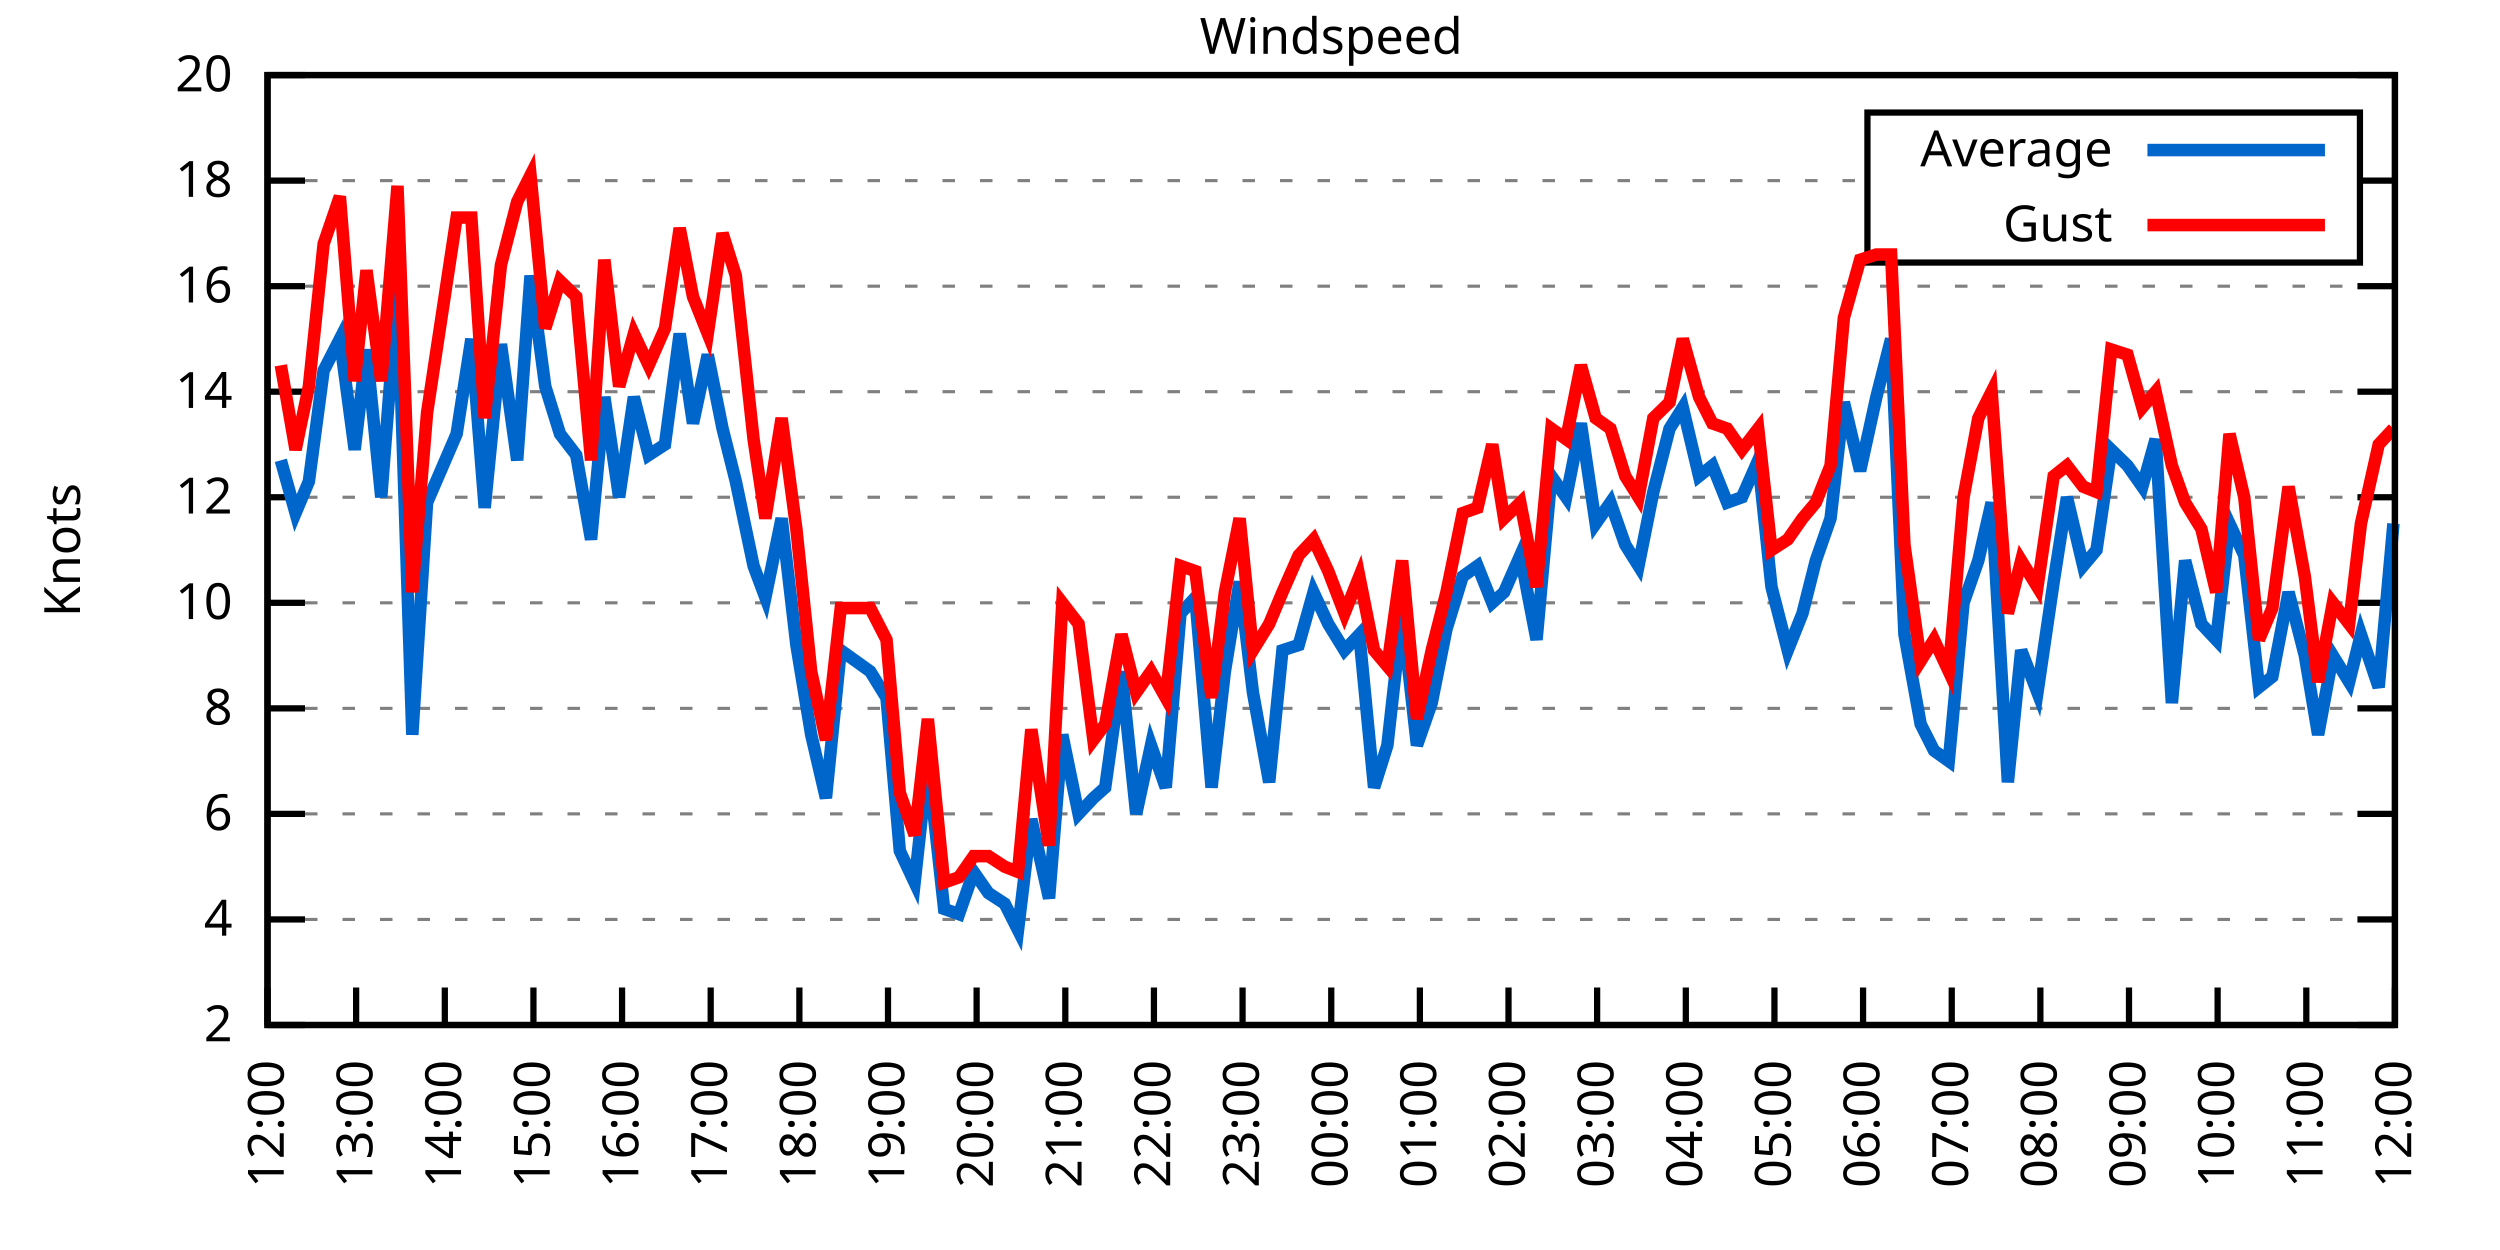
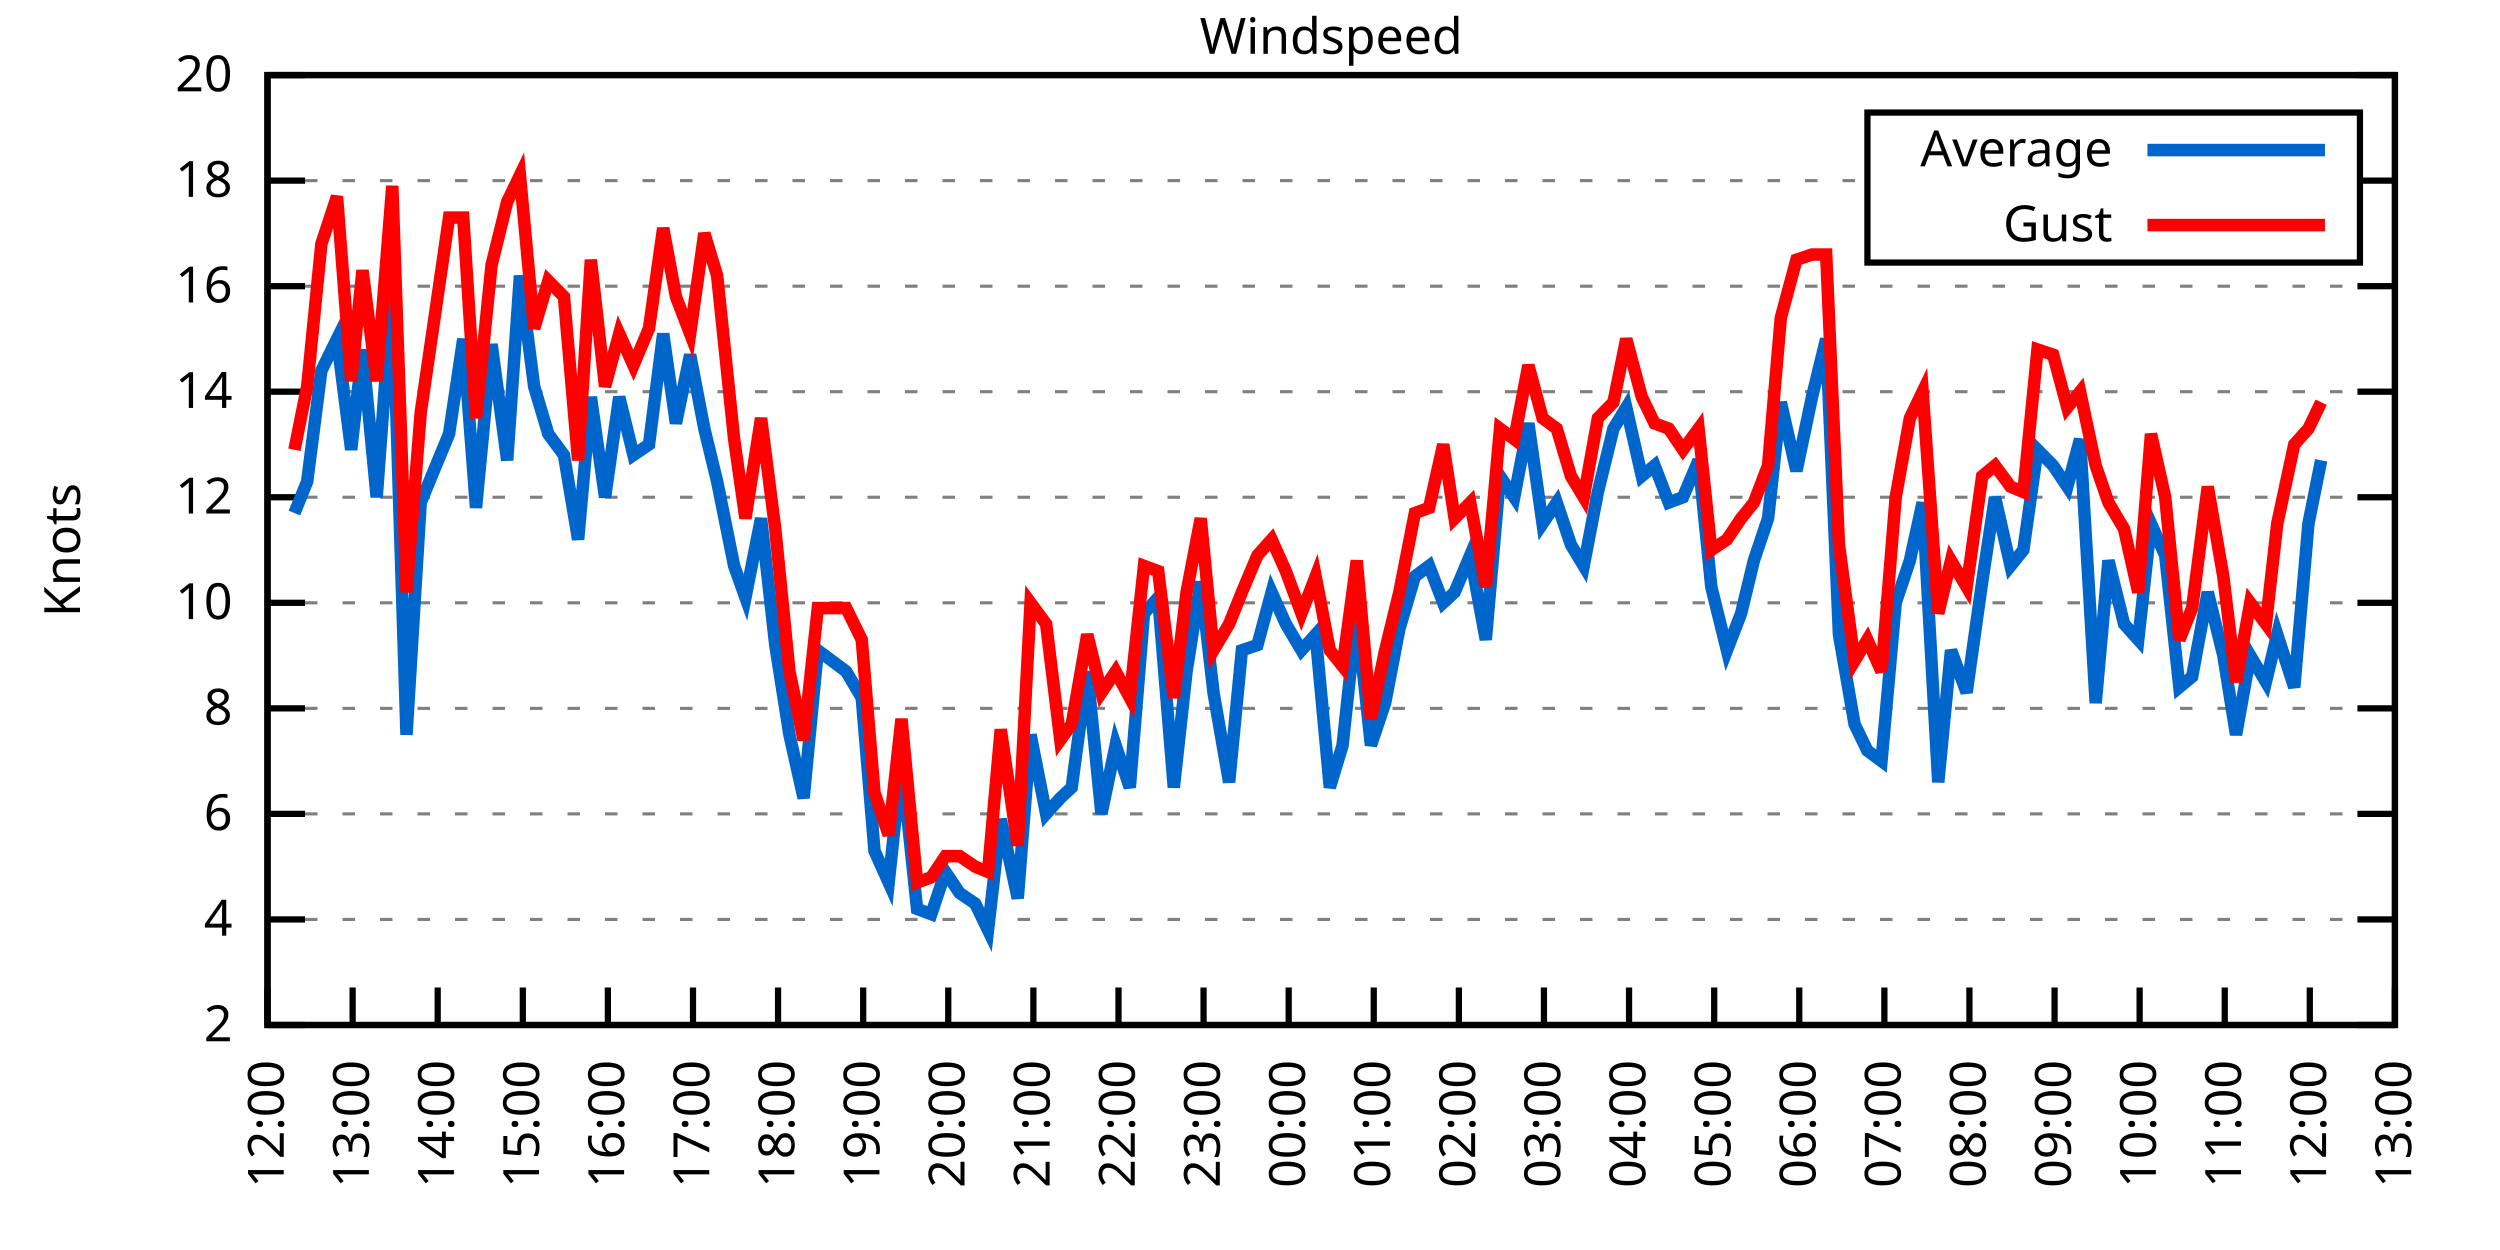
<svg xmlns="http://www.w3.org/2000/svg" xmlns:xlink="http://www.w3.org/1999/xlink" width="400" height="200" viewBox="0 0 400 200">
  <g id="gnuplot_canvas">
    <rect x="0" y="0" width="400" height="200" fill="none" />
    <defs>
      <circle id="gpDot" r="0.5" stroke-width="0.5" stroke="currentColor" />
      <path id="gpPt0" stroke-width="0.333" stroke="currentColor" d="M-1,0 h2 M0,-1 v2" />
      <path id="gpPt1" stroke-width="0.333" stroke="currentColor" d="M-1,-1 L1,1 M1,-1 L-1,1" />
      <path id="gpPt2" stroke-width="0.333" stroke="currentColor" d="M-1,0 L1,0 M0,-1 L0,1 M-1,-1 L1,1 M-1,1 L1,-1" />
      <rect id="gpPt3" stroke-width="0.333" stroke="currentColor" x="-1" y="-1" width="2" height="2" />
      <rect id="gpPt4" stroke-width="0.333" stroke="currentColor" fill="currentColor" x="-1" y="-1" width="2" height="2" />
      <circle id="gpPt5" stroke-width="0.333" stroke="currentColor" cx="0" cy="0" r="1" />
      <use xlink:href="#gpPt5" id="gpPt6" fill="currentColor" stroke="none" />
      <path id="gpPt7" stroke-width="0.333" stroke="currentColor" d="M0,-1.33 L-1.33,0.67 L1.33,0.67 z" />
      <use xlink:href="#gpPt7" id="gpPt8" fill="currentColor" stroke="none" />
      <use xlink:href="#gpPt7" id="gpPt9" stroke="currentColor" transform="rotate(180)" />
      <use xlink:href="#gpPt9" id="gpPt10" fill="currentColor" stroke="none" />
      <use xlink:href="#gpPt3" id="gpPt11" stroke="currentColor" transform="rotate(45)" />
      <use xlink:href="#gpPt11" id="gpPt12" fill="currentColor" stroke="none" />
      <path id="gpPt13" stroke-width="0.333" stroke="currentColor" d="M0,1.330 L1.265,0.411 L0.782,-1.067 L-0.782,-1.076 L-1.265,0.411 z" />
      <use xlink:href="#gpPt13" id="gpPt14" fill="currentColor" stroke="none" />
      <filter id="textbox" filterUnits="objectBoundingBox" x="0" y="0" height="1" width="1">
        <feFlood flood-color="white" flood-opacity="1" result="bgnd" />
        <feComposite in="SourceGraphic" in2="bgnd" operator="atop" />
      </filter>
      <filter id="greybox" filterUnits="objectBoundingBox" x="0" y="0" height="1" width="1">
        <feFlood flood-color="lightgrey" flood-opacity="1" result="grey" />
        <feComposite in="SourceGraphic" in2="grey" operator="atop" />
      </filter>
    </defs>
    <g fill="none" color="white" stroke="currentColor" stroke-width="1.00" stroke-linecap="butt" stroke-linejoin="miter">
</g>
    <g fill="none" color="black" stroke="currentColor" stroke-width="1.00" stroke-linecap="butt" stroke-linejoin="miter">
      <g stroke="none" shape-rendering="crispEdges">
        <polygon fill="rgb(255, 255, 255)" points="42.80,164.00 383.18,164.00 383.18,12.02 42.80,12.02 " />
      </g>
    </g>
    <g fill="none" color="black" stroke="currentColor" stroke-width="1.00" stroke-linecap="butt" stroke-linejoin="miter">
</g>
    <g fill="none" color="black" stroke="black" stroke-width="0.50" stroke-linecap="butt" stroke-linejoin="miter">
</g>
    <g fill="none" color="gray" stroke="currentColor" stroke-width="0.50" stroke-linecap="butt" stroke-linejoin="miter">
      <path stroke="gray" stroke-dasharray="2,4" class="gridline" d="M42.80,164.00 L383.19,164.00  " />
    </g>
    <g fill="none" color="gray" stroke="gray" stroke-width="1.00" stroke-linecap="butt" stroke-linejoin="miter">
</g>
    <g fill="none" color="black" stroke="currentColor" stroke-width="1.00" stroke-linecap="butt" stroke-linejoin="miter">
      <path stroke="black" d="M42.80,164.00 L48.80,164.00 M383.19,164.00 L377.19,164.00  " />
      <g transform="translate(37.20,166.60)" stroke="none" fill="black" font-family="Sans" font-size="8.00" text-anchor="end">
        <text>
          <tspan font-family="Sans"> 2</tspan>
        </text>
      </g>
    </g>
    <g fill="none" color="black" stroke="currentColor" stroke-width="1.00" stroke-linecap="butt" stroke-linejoin="miter">
</g>
    <g fill="none" color="black" stroke="black" stroke-width="0.50" stroke-linecap="butt" stroke-linejoin="miter">
</g>
    <g fill="none" color="gray" stroke="currentColor" stroke-width="0.50" stroke-linecap="butt" stroke-linejoin="miter">
      <path stroke="gray" stroke-dasharray="2,4" class="gridline" d="M42.80,147.11 L383.19,147.11  " />
    </g>
    <g fill="none" color="gray" stroke="gray" stroke-width="1.00" stroke-linecap="butt" stroke-linejoin="miter">
</g>
    <g fill="none" color="black" stroke="currentColor" stroke-width="1.00" stroke-linecap="butt" stroke-linejoin="miter">
      <path stroke="black" d="M42.80,147.11 L48.80,147.11 M383.19,147.11 L377.19,147.11  " />
      <g transform="translate(37.20,149.71)" stroke="none" fill="black" font-family="Sans" font-size="8.00" text-anchor="end">
        <text>
          <tspan font-family="Sans"> 4</tspan>
        </text>
      </g>
    </g>
    <g fill="none" color="black" stroke="currentColor" stroke-width="1.00" stroke-linecap="butt" stroke-linejoin="miter">
</g>
    <g fill="none" color="black" stroke="black" stroke-width="0.50" stroke-linecap="butt" stroke-linejoin="miter">
</g>
    <g fill="none" color="gray" stroke="currentColor" stroke-width="0.50" stroke-linecap="butt" stroke-linejoin="miter">
      <path stroke="gray" stroke-dasharray="2,4" class="gridline" d="M42.80,130.22 L383.19,130.22  " />
    </g>
    <g fill="none" color="gray" stroke="gray" stroke-width="1.00" stroke-linecap="butt" stroke-linejoin="miter">
</g>
    <g fill="none" color="black" stroke="currentColor" stroke-width="1.00" stroke-linecap="butt" stroke-linejoin="miter">
      <path stroke="black" d="M42.80,130.22 L48.80,130.22 M383.19,130.22 L377.19,130.22  " />
      <g transform="translate(37.20,132.82)" stroke="none" fill="black" font-family="Sans" font-size="8.00" text-anchor="end">
        <text>
          <tspan font-family="Sans"> 6</tspan>
        </text>
      </g>
    </g>
    <g fill="none" color="black" stroke="currentColor" stroke-width="1.00" stroke-linecap="butt" stroke-linejoin="miter">
</g>
    <g fill="none" color="black" stroke="black" stroke-width="0.50" stroke-linecap="butt" stroke-linejoin="miter">
</g>
    <g fill="none" color="gray" stroke="currentColor" stroke-width="0.50" stroke-linecap="butt" stroke-linejoin="miter">
      <path stroke="gray" stroke-dasharray="2,4" class="gridline" d="M42.80,113.34 L383.19,113.34  " />
    </g>
    <g fill="none" color="gray" stroke="gray" stroke-width="1.00" stroke-linecap="butt" stroke-linejoin="miter">
</g>
    <g fill="none" color="black" stroke="currentColor" stroke-width="1.00" stroke-linecap="butt" stroke-linejoin="miter">
      <path stroke="black" d="M42.80,113.34 L48.80,113.34 M383.19,113.34 L377.19,113.34  " />
      <g transform="translate(37.20,115.94)" stroke="none" fill="black" font-family="Sans" font-size="8.00" text-anchor="end">
        <text>
          <tspan font-family="Sans"> 8</tspan>
        </text>
      </g>
    </g>
    <g fill="none" color="black" stroke="currentColor" stroke-width="1.00" stroke-linecap="butt" stroke-linejoin="miter">
</g>
    <g fill="none" color="black" stroke="black" stroke-width="0.50" stroke-linecap="butt" stroke-linejoin="miter">
</g>
    <g fill="none" color="gray" stroke="currentColor" stroke-width="0.50" stroke-linecap="butt" stroke-linejoin="miter">
      <path stroke="gray" stroke-dasharray="2,4" class="gridline" d="M42.80,96.45 L383.19,96.45  " />
    </g>
    <g fill="none" color="gray" stroke="gray" stroke-width="1.00" stroke-linecap="butt" stroke-linejoin="miter">
</g>
    <g fill="none" color="black" stroke="currentColor" stroke-width="1.00" stroke-linecap="butt" stroke-linejoin="miter">
      <path stroke="black" d="M42.80,96.45 L48.80,96.45 M383.19,96.45 L377.19,96.45  " />
      <g transform="translate(37.20,99.05)" stroke="none" fill="black" font-family="Sans" font-size="8.00" text-anchor="end">
        <text>
          <tspan font-family="Sans"> 10</tspan>
        </text>
      </g>
    </g>
    <g fill="none" color="black" stroke="currentColor" stroke-width="1.00" stroke-linecap="butt" stroke-linejoin="miter">
</g>
    <g fill="none" color="black" stroke="black" stroke-width="0.50" stroke-linecap="butt" stroke-linejoin="miter">
</g>
    <g fill="none" color="gray" stroke="currentColor" stroke-width="0.50" stroke-linecap="butt" stroke-linejoin="miter">
      <path stroke="gray" stroke-dasharray="2,4" class="gridline" d="M42.80,79.56 L383.19,79.56  " />
    </g>
    <g fill="none" color="gray" stroke="gray" stroke-width="1.00" stroke-linecap="butt" stroke-linejoin="miter">
</g>
    <g fill="none" color="black" stroke="currentColor" stroke-width="1.00" stroke-linecap="butt" stroke-linejoin="miter">
      <path stroke="black" d="M42.80,79.56 L48.80,79.56 M383.19,79.56 L377.19,79.56  " />
      <g transform="translate(37.20,82.16)" stroke="none" fill="black" font-family="Sans" font-size="8.00" text-anchor="end">
        <text>
          <tspan font-family="Sans"> 12</tspan>
        </text>
      </g>
    </g>
    <g fill="none" color="black" stroke="currentColor" stroke-width="1.00" stroke-linecap="butt" stroke-linejoin="miter">
</g>
    <g fill="none" color="black" stroke="black" stroke-width="0.50" stroke-linecap="butt" stroke-linejoin="miter">
</g>
    <g fill="none" color="gray" stroke="currentColor" stroke-width="0.50" stroke-linecap="butt" stroke-linejoin="miter">
      <path stroke="gray" stroke-dasharray="2,4" class="gridline" d="M42.80,62.67 L383.19,62.67  " />
    </g>
    <g fill="none" color="gray" stroke="gray" stroke-width="1.00" stroke-linecap="butt" stroke-linejoin="miter">
</g>
    <g fill="none" color="black" stroke="currentColor" stroke-width="1.00" stroke-linecap="butt" stroke-linejoin="miter">
      <path stroke="black" d="M42.80,62.67 L48.80,62.67 M383.19,62.67 L377.19,62.67  " />
      <g transform="translate(37.20,65.27)" stroke="none" fill="black" font-family="Sans" font-size="8.00" text-anchor="end">
        <text>
          <tspan font-family="Sans"> 14</tspan>
        </text>
      </g>
    </g>
    <g fill="none" color="black" stroke="currentColor" stroke-width="1.00" stroke-linecap="butt" stroke-linejoin="miter">
</g>
    <g fill="none" color="black" stroke="black" stroke-width="0.50" stroke-linecap="butt" stroke-linejoin="miter">
</g>
    <g fill="none" color="gray" stroke="currentColor" stroke-width="0.50" stroke-linecap="butt" stroke-linejoin="miter">
      <path stroke="gray" stroke-dasharray="2,4" class="gridline" d="M42.80,45.79 L383.19,45.79  " />
    </g>
    <g fill="none" color="gray" stroke="gray" stroke-width="1.00" stroke-linecap="butt" stroke-linejoin="miter">
</g>
    <g fill="none" color="black" stroke="currentColor" stroke-width="1.00" stroke-linecap="butt" stroke-linejoin="miter">
      <path stroke="black" d="M42.80,45.79 L48.80,45.79 M383.19,45.79 L377.19,45.79  " />
      <g transform="translate(37.20,48.39)" stroke="none" fill="black" font-family="Sans" font-size="8.00" text-anchor="end">
        <text>
          <tspan font-family="Sans"> 16</tspan>
        </text>
      </g>
    </g>
    <g fill="none" color="black" stroke="currentColor" stroke-width="1.00" stroke-linecap="butt" stroke-linejoin="miter">
</g>
    <g fill="none" color="black" stroke="black" stroke-width="0.50" stroke-linecap="butt" stroke-linejoin="miter">
</g>
    <g fill="none" color="gray" stroke="currentColor" stroke-width="0.50" stroke-linecap="butt" stroke-linejoin="miter">
      <path stroke="gray" stroke-dasharray="2,4" class="gridline" d="M42.80,28.90 L298.79,28.90 M377.59,28.90 L383.19,28.90  " />
    </g>
    <g fill="none" color="gray" stroke="gray" stroke-width="1.00" stroke-linecap="butt" stroke-linejoin="miter">
</g>
    <g fill="none" color="black" stroke="currentColor" stroke-width="1.00" stroke-linecap="butt" stroke-linejoin="miter">
      <path stroke="black" d="M42.80,28.90 L48.80,28.90 M383.19,28.90 L377.19,28.90  " />
      <g transform="translate(37.20,31.50)" stroke="none" fill="black" font-family="Sans" font-size="8.00" text-anchor="end">
        <text>
          <tspan font-family="Sans"> 18</tspan>
        </text>
      </g>
    </g>
    <g fill="none" color="black" stroke="currentColor" stroke-width="1.00" stroke-linecap="butt" stroke-linejoin="miter">
</g>
    <g fill="none" color="black" stroke="black" stroke-width="0.50" stroke-linecap="butt" stroke-linejoin="miter">
</g>
    <g fill="none" color="gray" stroke="currentColor" stroke-width="0.50" stroke-linecap="butt" stroke-linejoin="miter">
      <path stroke="gray" stroke-dasharray="2,4" class="gridline" d="M42.80,12.01 L383.19,12.01  " />
    </g>
    <g fill="none" color="gray" stroke="gray" stroke-width="1.00" stroke-linecap="butt" stroke-linejoin="miter">
</g>
    <g fill="none" color="black" stroke="currentColor" stroke-width="1.00" stroke-linecap="butt" stroke-linejoin="miter">
      <path stroke="black" d="M42.80,12.01 L48.80,12.01 M383.19,12.01 L377.19,12.01  " />
      <g transform="translate(37.20,14.61)" stroke="none" fill="black" font-family="Sans" font-size="8.00" text-anchor="end">
        <text>
          <tspan font-family="Sans"> 20</tspan>
        </text>
      </g>
    </g>
    <g fill="none" color="black" stroke="currentColor" stroke-width="1.00" stroke-linecap="butt" stroke-linejoin="miter">
      <path stroke="black" d="M42.80,164.00 L42.80,158.00  " />
      <g transform="translate(45.40,169.60) rotate(270.00)" stroke="none" fill="black" font-family="Sans" font-size="8.00" text-anchor="end">
        <text>
          <tspan font-family="Sans">12:00</tspan>
        </text>
      </g>
    </g>
    <g fill="none" color="black" stroke="currentColor" stroke-width="1.00" stroke-linecap="butt" stroke-linejoin="miter">
-       <path stroke="black" d="M56.98,164.00 L56.98,158.00  " />
-       <g transform="translate(59.58,169.60) rotate(270.00)" stroke="none" fill="black" font-family="Sans" font-size="8.00" text-anchor="end">
+       <path stroke="black" d="M56.42,164.00 L56.42,158.00  " />
+       <g transform="translate(59.02,169.60) rotate(270.00)" stroke="none" fill="black" font-family="Sans" font-size="8.00" text-anchor="end">
        <text>
          <tspan font-family="Sans">13:00</tspan>
        </text>
      </g>
    </g>
    <g fill="none" color="black" stroke="currentColor" stroke-width="1.00" stroke-linecap="butt" stroke-linejoin="miter">
-       <path stroke="black" d="M71.17,164.00 L71.17,158.00  " />
-       <g transform="translate(73.77,169.60) rotate(270.00)" stroke="none" fill="black" font-family="Sans" font-size="8.00" text-anchor="end">
+       <path stroke="black" d="M70.03,164.00 L70.03,158.00  " />
+       <g transform="translate(72.63,169.60) rotate(270.00)" stroke="none" fill="black" font-family="Sans" font-size="8.00" text-anchor="end">
        <text>
          <tspan font-family="Sans">14:00</tspan>
        </text>
      </g>
    </g>
    <g fill="none" color="black" stroke="currentColor" stroke-width="1.00" stroke-linecap="butt" stroke-linejoin="miter">
-       <path stroke="black" d="M85.35,164.00 L85.35,158.00  " />
-       <g transform="translate(87.95,169.60) rotate(270.00)" stroke="none" fill="black" font-family="Sans" font-size="8.00" text-anchor="end">
+       <path stroke="black" d="M83.65,164.00 L83.65,158.00  " />
+       <g transform="translate(86.25,169.60) rotate(270.00)" stroke="none" fill="black" font-family="Sans" font-size="8.00" text-anchor="end">
        <text>
          <tspan font-family="Sans">15:00</tspan>
        </text>
      </g>
    </g>
    <g fill="none" color="black" stroke="currentColor" stroke-width="1.00" stroke-linecap="butt" stroke-linejoin="miter">
-       <path stroke="black" d="M99.53,164.00 L99.53,158.00  " />
-       <g transform="translate(102.13,169.60) rotate(270.00)" stroke="none" fill="black" font-family="Sans" font-size="8.00" text-anchor="end">
+       <path stroke="black" d="M97.26,164.00 L97.26,158.00  " />
+       <g transform="translate(99.86,169.60) rotate(270.00)" stroke="none" fill="black" font-family="Sans" font-size="8.00" text-anchor="end">
        <text>
          <tspan font-family="Sans">16:00</tspan>
        </text>
      </g>
    </g>
    <g fill="none" color="black" stroke="currentColor" stroke-width="1.00" stroke-linecap="butt" stroke-linejoin="miter">
-       <path stroke="black" d="M113.71,164.00 L113.71,158.00  " />
-       <g transform="translate(116.31,169.60) rotate(270.00)" stroke="none" fill="black" font-family="Sans" font-size="8.00" text-anchor="end">
+       <path stroke="black" d="M110.88,164.00 L110.88,158.00  " />
+       <g transform="translate(113.48,169.60) rotate(270.00)" stroke="none" fill="black" font-family="Sans" font-size="8.00" text-anchor="end">
        <text>
          <tspan font-family="Sans">17:00</tspan>
        </text>
      </g>
    </g>
    <g fill="none" color="black" stroke="currentColor" stroke-width="1.00" stroke-linecap="butt" stroke-linejoin="miter">
-       <path stroke="black" d="M127.90,164.00 L127.90,158.00  " />
-       <g transform="translate(130.50,169.60) rotate(270.00)" stroke="none" fill="black" font-family="Sans" font-size="8.00" text-anchor="end">
+       <path stroke="black" d="M124.49,164.00 L124.49,158.00  " />
+       <g transform="translate(127.09,169.60) rotate(270.00)" stroke="none" fill="black" font-family="Sans" font-size="8.00" text-anchor="end">
        <text>
          <tspan font-family="Sans">18:00</tspan>
        </text>
      </g>
    </g>
    <g fill="none" color="black" stroke="currentColor" stroke-width="1.00" stroke-linecap="butt" stroke-linejoin="miter">
-       <path stroke="black" d="M142.08,164.00 L142.08,158.00  " />
-       <g transform="translate(144.68,169.60) rotate(270.00)" stroke="none" fill="black" font-family="Sans" font-size="8.00" text-anchor="end">
+       <path stroke="black" d="M138.11,164.00 L138.11,158.00  " />
+       <g transform="translate(140.71,169.60) rotate(270.00)" stroke="none" fill="black" font-family="Sans" font-size="8.00" text-anchor="end">
        <text>
          <tspan font-family="Sans">19:00</tspan>
        </text>
      </g>
    </g>
    <g fill="none" color="black" stroke="currentColor" stroke-width="1.00" stroke-linecap="butt" stroke-linejoin="miter">
-       <path stroke="black" d="M156.26,164.00 L156.26,158.00  " />
-       <g transform="translate(158.86,169.60) rotate(270.00)" stroke="none" fill="black" font-family="Sans" font-size="8.00" text-anchor="end">
+       <path stroke="black" d="M151.72,164.00 L151.72,158.00  " />
+       <g transform="translate(154.32,169.60) rotate(270.00)" stroke="none" fill="black" font-family="Sans" font-size="8.00" text-anchor="end">
        <text>
          <tspan font-family="Sans">20:00</tspan>
        </text>
      </g>
    </g>
    <g fill="none" color="black" stroke="currentColor" stroke-width="1.00" stroke-linecap="butt" stroke-linejoin="miter">
-       <path stroke="black" d="M170.45,164.00 L170.45,158.00  " />
-       <g transform="translate(173.05,169.60) rotate(270.00)" stroke="none" fill="black" font-family="Sans" font-size="8.00" text-anchor="end">
+       <path stroke="black" d="M165.34,164.00 L165.34,158.00  " />
+       <g transform="translate(167.94,169.60) rotate(270.00)" stroke="none" fill="black" font-family="Sans" font-size="8.00" text-anchor="end">
        <text>
          <tspan font-family="Sans">21:00</tspan>
        </text>
      </g>
    </g>
    <g fill="none" color="black" stroke="currentColor" stroke-width="1.00" stroke-linecap="butt" stroke-linejoin="miter">
-       <path stroke="black" d="M184.63,164.00 L184.63,158.00  " />
-       <g transform="translate(187.23,169.60) rotate(270.00)" stroke="none" fill="black" font-family="Sans" font-size="8.00" text-anchor="end">
+       <path stroke="black" d="M178.96,164.00 L178.96,158.00  " />
+       <g transform="translate(181.56,169.60) rotate(270.00)" stroke="none" fill="black" font-family="Sans" font-size="8.00" text-anchor="end">
        <text>
          <tspan font-family="Sans">22:00</tspan>
        </text>
      </g>
    </g>
    <g fill="none" color="black" stroke="currentColor" stroke-width="1.00" stroke-linecap="butt" stroke-linejoin="miter">
-       <path stroke="black" d="M198.81,164.00 L198.81,158.00  " />
-       <g transform="translate(201.41,169.60) rotate(270.00)" stroke="none" fill="black" font-family="Sans" font-size="8.00" text-anchor="end">
+       <path stroke="black" d="M192.57,164.00 L192.57,158.00  " />
+       <g transform="translate(195.17,169.60) rotate(270.00)" stroke="none" fill="black" font-family="Sans" font-size="8.00" text-anchor="end">
        <text>
          <tspan font-family="Sans">23:00</tspan>
        </text>
      </g>
    </g>
    <g fill="none" color="black" stroke="currentColor" stroke-width="1.00" stroke-linecap="butt" stroke-linejoin="miter">
-       <path stroke="black" d="M213.00,164.00 L213.00,158.00  " />
-       <g transform="translate(215.60,169.60) rotate(270.00)" stroke="none" fill="black" font-family="Sans" font-size="8.00" text-anchor="end">
+       <path stroke="black" d="M206.19,164.00 L206.19,158.00  " />
+       <g transform="translate(208.79,169.60) rotate(270.00)" stroke="none" fill="black" font-family="Sans" font-size="8.00" text-anchor="end">
        <text>
          <tspan font-family="Sans">00:00</tspan>
        </text>
      </g>
    </g>
    <g fill="none" color="black" stroke="currentColor" stroke-width="1.00" stroke-linecap="butt" stroke-linejoin="miter">
-       <path stroke="black" d="M227.18,164.00 L227.18,158.00  " />
-       <g transform="translate(229.78,169.60) rotate(270.00)" stroke="none" fill="black" font-family="Sans" font-size="8.00" text-anchor="end">
+       <path stroke="black" d="M219.80,164.00 L219.80,158.00  " />
+       <g transform="translate(222.40,169.60) rotate(270.00)" stroke="none" fill="black" font-family="Sans" font-size="8.00" text-anchor="end">
        <text>
          <tspan font-family="Sans">01:00</tspan>
        </text>
      </g>
    </g>
    <g fill="none" color="black" stroke="currentColor" stroke-width="1.00" stroke-linecap="butt" stroke-linejoin="miter">
-       <path stroke="black" d="M241.36,164.00 L241.36,158.00  " />
-       <g transform="translate(243.96,169.60) rotate(270.00)" stroke="none" fill="black" font-family="Sans" font-size="8.00" text-anchor="end">
+       <path stroke="black" d="M233.42,164.00 L233.42,158.00  " />
+       <g transform="translate(236.02,169.60) rotate(270.00)" stroke="none" fill="black" font-family="Sans" font-size="8.00" text-anchor="end">
        <text>
          <tspan font-family="Sans">02:00</tspan>
        </text>
      </g>
    </g>
    <g fill="none" color="black" stroke="currentColor" stroke-width="1.00" stroke-linecap="butt" stroke-linejoin="miter">
-       <path stroke="black" d="M255.54,164.00 L255.54,158.00  " />
-       <g transform="translate(258.14,169.60) rotate(270.00)" stroke="none" fill="black" font-family="Sans" font-size="8.00" text-anchor="end">
+       <path stroke="black" d="M247.03,164.00 L247.03,158.00  " />
+       <g transform="translate(249.63,169.60) rotate(270.00)" stroke="none" fill="black" font-family="Sans" font-size="8.00" text-anchor="end">
        <text>
          <tspan font-family="Sans">03:00</tspan>
        </text>
      </g>
    </g>
    <g fill="none" color="black" stroke="currentColor" stroke-width="1.00" stroke-linecap="butt" stroke-linejoin="miter">
-       <path stroke="black" d="M269.73,164.00 L269.73,158.00  " />
-       <g transform="translate(272.33,169.60) rotate(270.00)" stroke="none" fill="black" font-family="Sans" font-size="8.00" text-anchor="end">
+       <path stroke="black" d="M260.65,164.00 L260.65,158.00  " />
+       <g transform="translate(263.25,169.60) rotate(270.00)" stroke="none" fill="black" font-family="Sans" font-size="8.00" text-anchor="end">
        <text>
          <tspan font-family="Sans">04:00</tspan>
        </text>
      </g>
    </g>
    <g fill="none" color="black" stroke="currentColor" stroke-width="1.00" stroke-linecap="butt" stroke-linejoin="miter">
-       <path stroke="black" d="M283.91,164.00 L283.91,158.00  " />
-       <g transform="translate(286.51,169.60) rotate(270.00)" stroke="none" fill="black" font-family="Sans" font-size="8.00" text-anchor="end">
+       <path stroke="black" d="M274.27,164.00 L274.27,158.00  " />
+       <g transform="translate(276.87,169.60) rotate(270.00)" stroke="none" fill="black" font-family="Sans" font-size="8.00" text-anchor="end">
        <text>
          <tspan font-family="Sans">05:00</tspan>
        </text>
      </g>
    </g>
    <g fill="none" color="black" stroke="currentColor" stroke-width="1.00" stroke-linecap="butt" stroke-linejoin="miter">
-       <path stroke="black" d="M298.09,164.00 L298.09,158.00  " />
-       <g transform="translate(300.69,169.60) rotate(270.00)" stroke="none" fill="black" font-family="Sans" font-size="8.00" text-anchor="end">
+       <path stroke="black" d="M287.88,164.00 L287.88,158.00  " />
+       <g transform="translate(290.48,169.60) rotate(270.00)" stroke="none" fill="black" font-family="Sans" font-size="8.00" text-anchor="end">
        <text>
          <tspan font-family="Sans">06:00</tspan>
        </text>
      </g>
    </g>
    <g fill="none" color="black" stroke="currentColor" stroke-width="1.00" stroke-linecap="butt" stroke-linejoin="miter">
-       <path stroke="black" d="M312.28,164.00 L312.28,158.00  " />
-       <g transform="translate(314.88,169.60) rotate(270.00)" stroke="none" fill="black" font-family="Sans" font-size="8.00" text-anchor="end">
+       <path stroke="black" d="M301.50,164.00 L301.50,158.00  " />
+       <g transform="translate(304.10,169.60) rotate(270.00)" stroke="none" fill="black" font-family="Sans" font-size="8.00" text-anchor="end">
        <text>
          <tspan font-family="Sans">07:00</tspan>
        </text>
      </g>
    </g>
    <g fill="none" color="black" stroke="currentColor" stroke-width="1.00" stroke-linecap="butt" stroke-linejoin="miter">
-       <path stroke="black" d="M326.46,164.00 L326.46,158.00  " />
-       <g transform="translate(329.06,169.60) rotate(270.00)" stroke="none" fill="black" font-family="Sans" font-size="8.00" text-anchor="end">
+       <path stroke="black" d="M315.11,164.00 L315.11,158.00  " />
+       <g transform="translate(317.71,169.60) rotate(270.00)" stroke="none" fill="black" font-family="Sans" font-size="8.00" text-anchor="end">
        <text>
          <tspan font-family="Sans">08:00</tspan>
        </text>
      </g>
    </g>
    <g fill="none" color="black" stroke="currentColor" stroke-width="1.00" stroke-linecap="butt" stroke-linejoin="miter">
-       <path stroke="black" d="M340.64,164.00 L340.64,158.00  " />
-       <g transform="translate(343.24,169.60) rotate(270.00)" stroke="none" fill="black" font-family="Sans" font-size="8.00" text-anchor="end">
+       <path stroke="black" d="M328.73,164.00 L328.73,158.00  " />
+       <g transform="translate(331.33,169.60) rotate(270.00)" stroke="none" fill="black" font-family="Sans" font-size="8.00" text-anchor="end">
        <text>
          <tspan font-family="Sans">09:00</tspan>
        </text>
      </g>
    </g>
    <g fill="none" color="black" stroke="currentColor" stroke-width="1.00" stroke-linecap="butt" stroke-linejoin="miter">
-       <path stroke="black" d="M354.82,164.00 L354.82,158.00  " />
-       <g transform="translate(357.42,169.60) rotate(270.00)" stroke="none" fill="black" font-family="Sans" font-size="8.00" text-anchor="end">
+       <path stroke="black" d="M342.34,164.00 L342.34,158.00  " />
+       <g transform="translate(344.94,169.60) rotate(270.00)" stroke="none" fill="black" font-family="Sans" font-size="8.00" text-anchor="end">
        <text>
          <tspan font-family="Sans">10:00</tspan>
        </text>
      </g>
    </g>
    <g fill="none" color="black" stroke="currentColor" stroke-width="1.00" stroke-linecap="butt" stroke-linejoin="miter">
-       <path stroke="black" d="M369.01,164.00 L369.01,158.00  " />
-       <g transform="translate(371.61,169.60) rotate(270.00)" stroke="none" fill="black" font-family="Sans" font-size="8.00" text-anchor="end">
+       <path stroke="black" d="M355.96,164.00 L355.96,158.00  " />
+       <g transform="translate(358.56,169.60) rotate(270.00)" stroke="none" fill="black" font-family="Sans" font-size="8.00" text-anchor="end">
        <text>
          <tspan font-family="Sans">11:00</tspan>
+         </text>
+       </g>
+     </g>
+     <g fill="none" color="black" stroke="currentColor" stroke-width="1.00" stroke-linecap="butt" stroke-linejoin="miter">
+       <path stroke="black" d="M369.57,164.00 L369.57,158.00  " />
+       <g transform="translate(372.17,169.60) rotate(270.00)" stroke="none" fill="black" font-family="Sans" font-size="8.00" text-anchor="end">
+         <text>
+           <tspan font-family="Sans">12:00</tspan>
        </text>
      </g>
    </g>
    <g fill="none" color="black" stroke="currentColor" stroke-width="1.00" stroke-linecap="butt" stroke-linejoin="miter">
      <path stroke="black" d="M383.19,164.00 L383.19,158.00  " />
      <g transform="translate(385.79,169.60) rotate(270.00)" stroke="none" fill="black" font-family="Sans" font-size="8.00" text-anchor="end">
        <text>
-           <tspan font-family="Sans">12:00</tspan>
+           <tspan font-family="Sans">13:00</tspan>
        </text>
      </g>
    </g>
    <g fill="none" color="black" stroke="currentColor" stroke-width="1.00" stroke-linecap="butt" stroke-linejoin="miter">
</g>
    <g fill="none" color="black" stroke="currentColor" stroke-width="1.00" stroke-linecap="butt" stroke-linejoin="miter">
      <path stroke="black" d="M42.80,12.01 L42.80,164.00 L383.19,164.00 L383.19,12.01 L42.80,12.01 Z  " />
    </g>
    <g fill="none" color="black" stroke="currentColor" stroke-width="1.00" stroke-linecap="butt" stroke-linejoin="miter">
</g>
    <g fill="none" color="black" stroke="currentColor" stroke-width="1.00" stroke-linecap="butt" stroke-linejoin="miter">
      <path stroke="black" d="M298.79,42.01 L298.79,18.01 L377.59,18.01 L377.59,42.01 L298.79,42.01 Z  " />
    </g>
    <g id="Windspeed_plot_1">
      <g fill="none" color="white" stroke="black" stroke-width="2.00" stroke-linecap="butt" stroke-linejoin="miter">
</g>
      <g fill="none" color="black" stroke="currentColor" stroke-width="2.00" stroke-linecap="butt" stroke-linejoin="miter">
        <g transform="translate(337.99,26.61)" stroke="none" fill="black" font-family="Sans" font-size="8.00" text-anchor="end">
          <text>
            <tspan font-family="Sans">Average</tspan>
          </text>
        </g>
      </g>
      <g fill="none" color="black" stroke="currentColor" stroke-width="2.00" stroke-linecap="butt" stroke-linejoin="miter">
-         <path stroke="rgb(  0, 102, 204)" d="M343.59,24.01 L371.99,24.01 M44.93,73.65 L47.29,82.09 L49.42,77.03 L51.78,59.30 L54.38,54.23 L56.75,71.96   L58.64,55.92 L61.00,79.56 L63.60,45.79 L65.97,117.56 L68.33,80.41 L73.06,69.43 L75.42,54.23 L77.55,81.25   L80.15,55.07 L82.75,73.65 L84.88,44.10 L87.24,61.83 L89.60,69.43 L92.20,72.81 L94.57,86.32 L96.70,63.52   L99.06,79.56 L101.42,63.52 L103.79,72.81 L106.39,71.12 L108.75,53.39 L110.88,67.74 L113.24,56.76 L115.61,68.58   L117.73,77.03 L120.57,90.54 L122.46,95.60 L125.06,82.94 L127.42,103.20 L129.79,117.56 L132.15,127.69 L134.52,104.05   L139.24,107.43 L141.84,111.65 L143.97,136.14 L146.34,141.20 L148.46,121.78 L151.06,145.42 L153.43,146.27 L155.79,139.51   L158.15,142.89 L160.75,144.58 L162.88,148.80 L165.01,131.07 L167.85,143.73 L169.97,117.56 L172.57,130.22 L174.94,127.69   L176.83,126.00 L179.43,107.43 L181.79,130.22 L184.16,119.25 L186.52,126.00 L188.88,98.14 L191.25,95.60 L193.85,126.00   L195.98,107.43 L198.34,93.07 L200.47,110.80 L203.07,125.16 L205.19,104.05 L207.79,103.20 L210.16,94.76 L212.52,99.83   L215.12,104.05 L217.49,101.52 L219.85,126.00 L221.98,119.25 L224.34,98.14 L226.71,119.25 L229.07,112.49 L231.43,100.67   L234.03,92.23 L236.40,90.54 L238.76,96.45 L240.65,94.76 L243.25,88.85 L245.85,102.36 L248.22,76.18 L250.58,79.56   L252.94,67.74 L255.31,83.78 L257.67,80.41 L260.04,87.16 L262.16,90.54 L264.53,78.72 L267.13,68.58 L269.25,65.21   L271.85,76.18 L273.98,74.49 L276.35,80.41 L278.71,79.56 L281.31,73.65 L283.44,93.92 L286.04,104.05 L288.40,98.14   L290.53,89.69 L292.89,82.94 L295.02,64.36 L297.62,75.34 L300.22,63.52 L302.58,54.23 L304.71,101.52 L307.31,115.87   L309.44,120.09 L311.80,121.78 L314.17,96.45 L316.53,89.69 L318.66,80.41 L321.26,125.16 L323.39,104.05 L325.99,110.80   L328.59,93.07 L330.71,79.56 L333.31,90.54 L335.44,88.00 L337.80,71.96 L340.40,74.49 L342.77,77.87 L344.90,70.27   L347.50,112.49 L349.62,89.69 L352.22,99.83 L354.59,102.36 L356.72,83.78 L359.08,88.85 L361.44,109.96 L363.57,108.27   L366.17,94.76 L368.77,104.89 L370.90,117.56 L373.26,104.89 L375.86,109.11 L377.75,101.52 L380.59,109.96 L382.95,83.78    " />
+         <path stroke="rgb(  0, 102, 204)" d="M343.59,24.01 L371.99,24.01 M47.11,82.09 L49.15,77.03 L51.42,59.30 L53.92,54.23 L56.19,71.96 L58.00,55.92   L60.27,79.56 L62.77,45.79 L65.04,117.56 L67.31,80.41 L71.85,69.43 L74.12,54.23 L76.16,81.25 L78.65,55.07   L81.15,73.65 L83.19,44.10 L85.46,61.83 L87.73,69.43 L90.23,72.81 L92.50,86.32 L94.54,63.52 L96.81,79.56   L99.08,63.52 L101.35,72.81 L103.84,71.12 L106.11,53.39 L108.15,67.74 L110.42,56.76 L112.69,68.58 L114.74,77.03   L117.46,90.54 L119.27,95.60 L121.77,82.94 L124.04,103.20 L126.31,117.56 L128.58,127.69 L130.85,104.05 L135.39,107.43   L137.88,111.65 L139.92,136.14 L142.19,141.20 L144.24,121.78 L146.73,145.42 L149.00,146.27 L151.27,139.51 L153.54,142.89   L156.04,144.58 L158.08,148.80 L160.12,131.07 L162.84,143.73 L164.89,117.56 L167.38,130.22 L169.65,127.69 L171.47,126.00   L173.96,107.43 L176.23,130.22 L178.50,119.25 L180.77,126.00 L183.04,98.14 L185.31,95.60 L187.81,126.00 L189.85,107.43   L192.12,93.07 L194.16,110.80 L196.66,125.16 L198.70,104.05 L201.19,103.20 L203.46,94.76 L205.73,99.83 L208.23,104.05   L210.50,101.52 L212.77,126.00 L214.81,119.25 L217.08,98.14 L219.35,119.25 L221.62,112.49 L223.89,100.67 L226.38,92.23   L228.65,90.54 L230.92,96.45 L232.74,94.76 L235.23,88.85 L237.73,102.36 L240.00,76.18 L242.27,79.56 L244.54,67.74   L246.81,83.78 L249.08,80.41 L251.35,87.16 L253.39,90.54 L255.66,78.72 L258.15,68.58 L260.20,65.21 L262.69,76.18   L264.73,74.49 L267.00,80.41 L269.27,79.56 L271.77,73.65 L273.81,93.92 L276.31,104.05 L278.58,98.14 L280.62,89.69   L282.89,82.94 L284.93,64.36 L287.43,75.34 L289.92,63.52 L292.19,54.23 L294.23,101.52 L296.73,115.87 L298.77,120.09   L301.04,121.78 L303.31,96.45 L305.58,89.69 L307.62,80.41 L310.12,125.16 L312.16,104.05 L314.66,110.80 L317.15,93.07   L319.20,79.56 L321.69,90.54 L323.74,88.00 L326.00,71.96 L328.50,74.49 L330.77,77.87 L332.81,70.27 L335.31,112.49   L337.35,89.69 L339.85,99.83 L342.12,102.36 L344.16,83.78 L346.43,88.85 L348.70,109.96 L350.74,108.27 L353.24,94.76   L355.73,104.89 L357.77,117.56 L360.04,104.89 L362.54,109.11 L364.36,101.52 L367.08,109.96 L369.35,83.78 L371.39,73.65    " />
      </g>
    </g>
    <g id="Windspeed_plot_2">
      <g fill="none" color="black" stroke="currentColor" stroke-width="2.00" stroke-linecap="butt" stroke-linejoin="miter">
        <g transform="translate(337.99,38.61)" stroke="none" fill="black" font-family="Sans" font-size="8.00" text-anchor="end">
          <text>
            <tspan font-family="Sans">Gust</tspan>
          </text>
        </g>
      </g>
      <g fill="none" color="black" stroke="currentColor" stroke-width="2.00" stroke-linecap="butt" stroke-linejoin="miter">
-         <path stroke="rgb(255,   0,   0)" d="M343.59,36.01 L371.99,36.01 M44.93,58.45 L47.29,71.96 L49.42,61.83 L51.78,39.03 L54.38,31.43 L56.75,60.98   L58.64,43.25 L61.00,60.98 L63.60,29.74 L65.97,94.76 L68.33,66.05 L73.06,34.81 L75.42,34.81 L77.55,66.90   L80.15,42.41 L82.75,32.28 L84.88,28.05 L87.24,52.54 L89.60,44.94 L92.20,47.47 L94.57,73.65 L96.70,41.56   L99.06,61.83 L101.42,53.39 L103.79,58.45 L106.39,52.54 L108.75,36.50 L110.88,47.47 L113.24,53.39 L115.61,37.34   L117.73,44.10 L120.57,70.27 L122.46,82.94 L125.06,66.90 L127.42,84.63 L129.79,107.43 L132.15,118.40 L134.52,97.29   L139.24,97.29 L141.84,102.36 L143.97,126.85 L146.34,133.60 L148.46,115.03 L151.06,141.20 L153.43,140.36 L155.79,136.98   L158.15,136.98 L160.75,138.67 L162.88,139.51 L165.01,116.71 L167.85,135.29 L169.97,96.45 L172.57,99.83 L174.94,118.40   L176.83,115.87 L179.43,101.52 L181.79,110.80 L184.16,107.43 L186.52,111.65 L188.88,90.54 L191.25,91.38 L193.85,111.65   L195.98,94.76 L198.34,82.94 L200.47,104.05 L203.07,99.83 L205.19,94.76 L207.79,88.85 L210.16,86.32 L212.52,91.38   L215.12,98.14 L217.49,92.23 L219.85,104.05 L221.98,106.58 L224.34,89.69 L226.71,115.03 L229.07,104.05 L231.43,94.76   L234.03,82.09 L236.40,81.25 L238.76,71.12 L240.65,82.94 L243.25,80.41 L245.85,93.92 L248.22,68.58 L250.58,70.27   L252.94,58.45 L255.31,66.90 L257.67,68.58 L260.04,76.18 L262.16,79.56 L264.53,66.90 L267.13,64.36 L269.25,54.23   L271.85,63.52 L273.98,67.74 L276.35,68.58 L278.71,71.96 L281.31,68.58 L283.44,88.00 L286.04,86.32 L288.40,82.94   L290.53,80.41 L292.89,74.49 L295.02,50.85 L297.62,41.56 L300.22,40.72 L302.58,40.72 L304.71,87.16 L307.31,105.74   L309.44,102.36 L311.80,107.43 L314.17,79.56 L316.53,66.90 L318.66,62.67 L321.26,98.14 L323.39,89.69 L325.99,93.92   L328.59,76.18 L330.71,74.49 L333.31,77.87 L335.44,78.72 L337.80,55.92 L340.40,56.76 L342.77,65.21 L344.90,62.67   L347.50,74.49 L349.62,80.41 L352.22,84.63 L354.59,94.76 L356.72,69.43 L359.08,79.56 L361.44,102.36 L363.57,97.29   L366.17,77.87 L368.77,92.23 L370.90,109.11 L373.26,96.45 L375.86,99.83 L377.75,83.78 L380.59,71.12 L382.95,68.58    " />
+         <path stroke="rgb(255,   0,   0)" d="M343.59,36.01 L371.99,36.01 M47.11,71.96 L49.15,61.83 L51.42,39.03 L53.92,31.43 L56.19,60.98 L58.00,43.25   L60.27,60.98 L62.77,29.74 L65.04,94.76 L67.31,66.05 L71.85,34.81 L74.12,34.81 L76.16,66.90 L78.65,42.41   L81.15,32.28 L83.19,28.05 L85.46,52.54 L87.73,44.94 L90.23,47.47 L92.50,73.65 L94.54,41.56 L96.81,61.83   L99.08,53.39 L101.35,58.45 L103.84,52.54 L106.11,36.50 L108.15,47.47 L110.42,53.39 L112.69,37.34 L114.74,44.10   L117.46,70.27 L119.27,82.94 L121.77,66.90 L124.04,84.63 L126.31,107.43 L128.58,118.40 L130.85,97.29 L135.39,97.29   L137.88,102.36 L139.92,126.85 L142.19,133.60 L144.24,115.03 L146.73,141.20 L149.00,140.36 L151.27,136.98 L153.54,136.98   L156.04,138.67 L158.08,139.51 L160.12,116.71 L162.84,135.29 L164.89,96.45 L167.38,99.83 L169.65,118.40 L171.47,115.87   L173.96,101.52 L176.23,110.80 L178.50,107.43 L180.77,111.65 L183.04,90.54 L185.31,91.38 L187.81,111.65 L189.85,94.76   L192.12,82.94 L194.16,104.05 L196.66,99.83 L198.70,94.76 L201.19,88.85 L203.46,86.32 L205.73,91.38 L208.23,98.14   L210.50,92.23 L212.77,104.05 L214.81,106.58 L217.08,89.69 L219.35,115.03 L221.62,104.05 L223.89,94.76 L226.38,82.09   L228.65,81.25 L230.92,71.12 L232.74,82.94 L235.23,80.41 L237.73,93.92 L240.00,68.58 L242.27,70.27 L244.54,58.45   L246.81,66.90 L249.08,68.58 L251.35,76.18 L253.39,79.56 L255.66,66.90 L258.15,64.36 L260.20,54.23 L262.69,63.52   L264.73,67.74 L267.00,68.58 L269.27,71.96 L271.77,68.58 L273.81,88.00 L276.31,86.32 L278.58,82.94 L280.62,80.41   L282.89,74.49 L284.93,50.85 L287.43,41.56 L289.92,40.72 L292.19,40.72 L294.23,87.16 L296.73,105.74 L298.77,102.36   L301.04,107.43 L303.31,79.56 L305.58,66.90 L307.62,62.67 L310.12,98.14 L312.16,89.69 L314.66,93.92 L317.15,76.18   L319.20,74.49 L321.69,77.87 L323.74,78.72 L326.00,55.92 L328.50,56.76 L330.77,65.21 L332.81,62.67 L335.31,74.49   L337.35,80.41 L339.85,84.63 L342.12,94.76 L344.16,69.43 L346.43,79.56 L348.70,102.36 L350.74,97.29 L353.24,77.87   L355.73,92.23 L357.77,109.11 L360.04,96.45 L362.54,99.83 L364.36,83.78 L367.08,71.12 L369.35,68.58 L371.39,64.36    " />
      </g>
    </g>
    <g fill="none" color="black" stroke="currentColor" stroke-width="2.00" stroke-linecap="butt" stroke-linejoin="miter">
</g>
    <g fill="none" color="black" stroke="black" stroke-width="1.00" stroke-linecap="butt" stroke-linejoin="miter">
</g>
    <g fill="none" color="black" stroke="currentColor" stroke-width="1.00" stroke-linecap="butt" stroke-linejoin="miter">
      <path stroke="black" d="M42.80,12.01 L42.80,164.00 L383.19,164.00 L383.19,12.01 L42.80,12.01 Z  " />
      <g transform="translate(12.80,88.01) rotate(270.00)" stroke="none" fill="black" font-family="Sans" font-size="8.00" text-anchor="middle">
        <text>
          <tspan font-family="Sans">Knots</tspan>
        </text>
      </g>
    </g>
    <g fill="none" color="black" stroke="currentColor" stroke-width="1.00" stroke-linecap="butt" stroke-linejoin="miter">
</g>
    <g fill="none" color="black" stroke="currentColor" stroke-width="1.00" stroke-linecap="butt" stroke-linejoin="miter">
      <g transform="translate(212.99,8.61)" stroke="none" fill="black" font-family="Sans" font-size="8.00" text-anchor="middle">
        <text>
          <tspan font-family="Sans">Windspeed</tspan>
        </text>
      </g>
    </g>
    <g fill="none" color="black" stroke="currentColor" stroke-width="1.00" stroke-linecap="butt" stroke-linejoin="miter">
</g>
  </g>
</svg>
